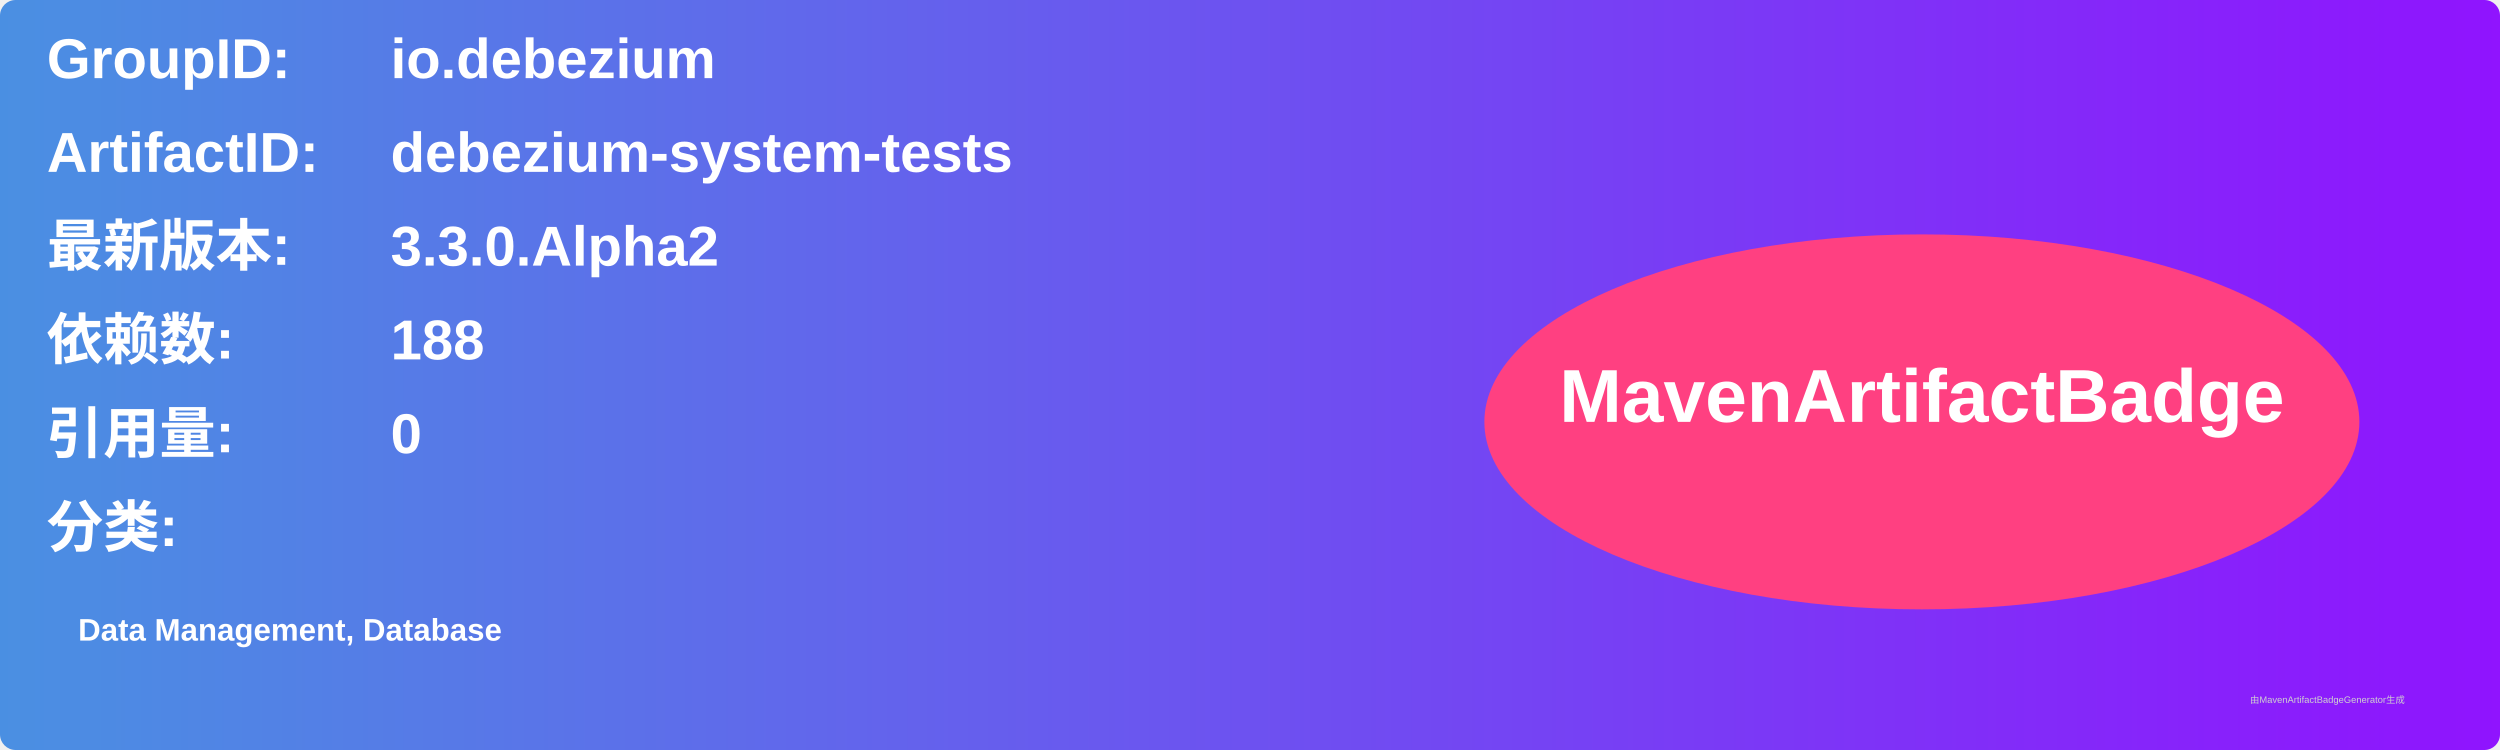
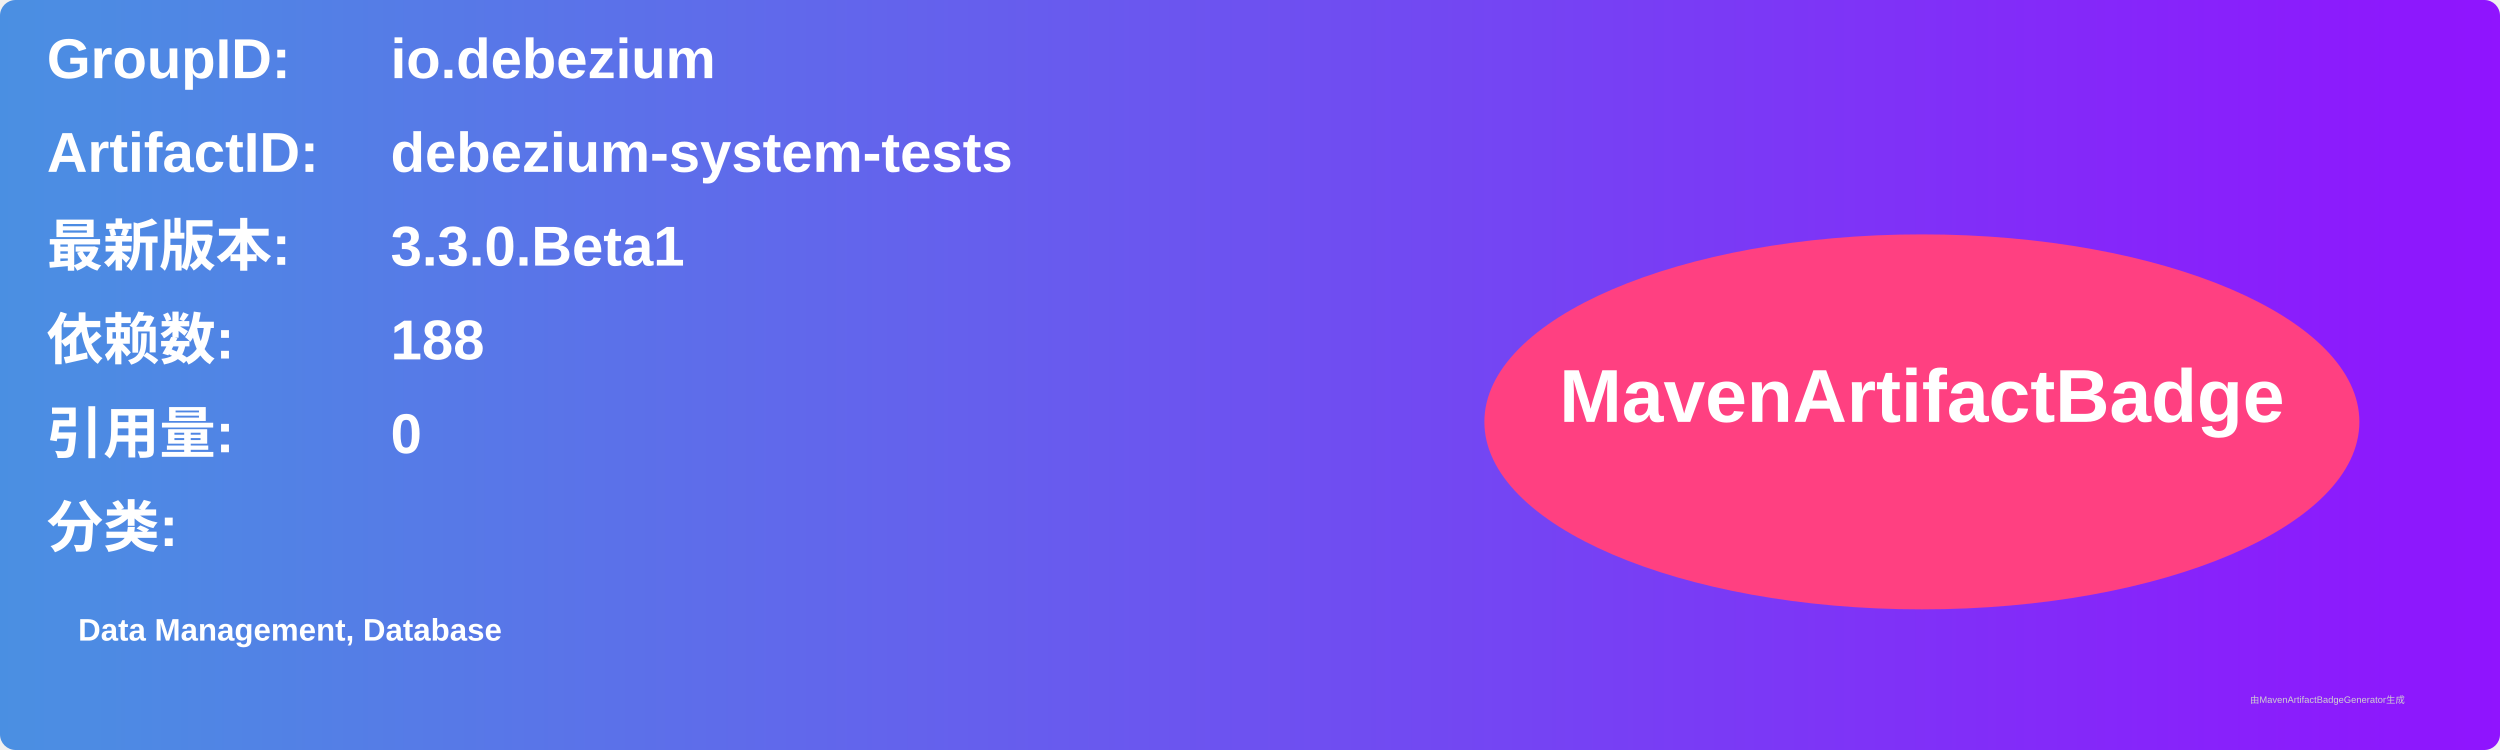
<svg xmlns="http://www.w3.org/2000/svg" width="800" height="240" viewBox="0 0 800 240">
  <linearGradient id="grad" x1="0%" y1="0%" x2="100%" y2="0%">
    <stop offset="0%" stop-color="#4a90e2" />
    <stop offset="100%" stop-color="#9013fe" />
  </linearGradient>
  <rect width="100%" height="100%" rx="5" ry="5" fill="url(#grad)" />
  <g transform="translate(15, 15)">
    <text x="0" y="10" font-family="Arial" font-size="18" fill="white" font-weight="bold" width="260">GroupID:</text>
    <text x="110" y="10" font-family="Arial" font-size="18" fill="white" font-weight="bold" width="460">io.debezium</text>
    <text x="0" y="40" font-family="Arial" font-size="18" fill="white" font-weight="bold" width="260">ArtifactID:</text>
    <text x="110" y="40" font-family="Arial" font-size="18" fill="white" font-weight="bold" width="460">debezium-system-tests</text>
    <text x="0" y="70" font-family="Arial" font-size="18" fill="white" font-weight="bold">最新版本:</text>
    <text x="110" y="70" font-family="Arial" font-size="18" fill="white" font-weight="bold">
-       <tspan font-weight="bold">3.3.0.Alpha2</tspan>
+       <tspan font-weight="bold">3.3.0.Beta1</tspan>
    </text>
    <text x="0" y="100" font-family="Arial" font-size="18" fill="white" font-weight="bold">依赖数: </text>
    <text x="110" y="100" font-family="Arial" font-size="18" fill="white">
      <tspan font-weight="bold">188</tspan>
    </text>
    <text x="0" y="130" font-family="Arial" font-size="18" fill="white" font-weight="bold">引用量: </text>
    <text x="110" y="130" font-family="Arial" font-size="18" fill="white">
      <tspan font-weight="bold">0</tspan>
    </text>
    <text x="0" y="160" font-family="Arial" font-size="18" fill="white" font-weight="bold">分类:</text>
    <text x="10" y="190" font-family="Arial" font-size="10" fill="white">
      <tspan font-weight="bold">Data Management, Database</tspan>
    </text>
    <ellipse cx="600" cy="120" rx="140" ry="60" fill="#ff4081" />
    <text x="600" y="120" text-anchor="middle" font-family="Arial" font-size="24" fill="white" font-weight="bold">MavenArtifactBadge</text>
  </g>
  <text x="720" y="225" font-family="Arial" font-size="3" fill="#d0d0d0">由MavenArtifactBadgeGenerator生成</text>
</svg>
